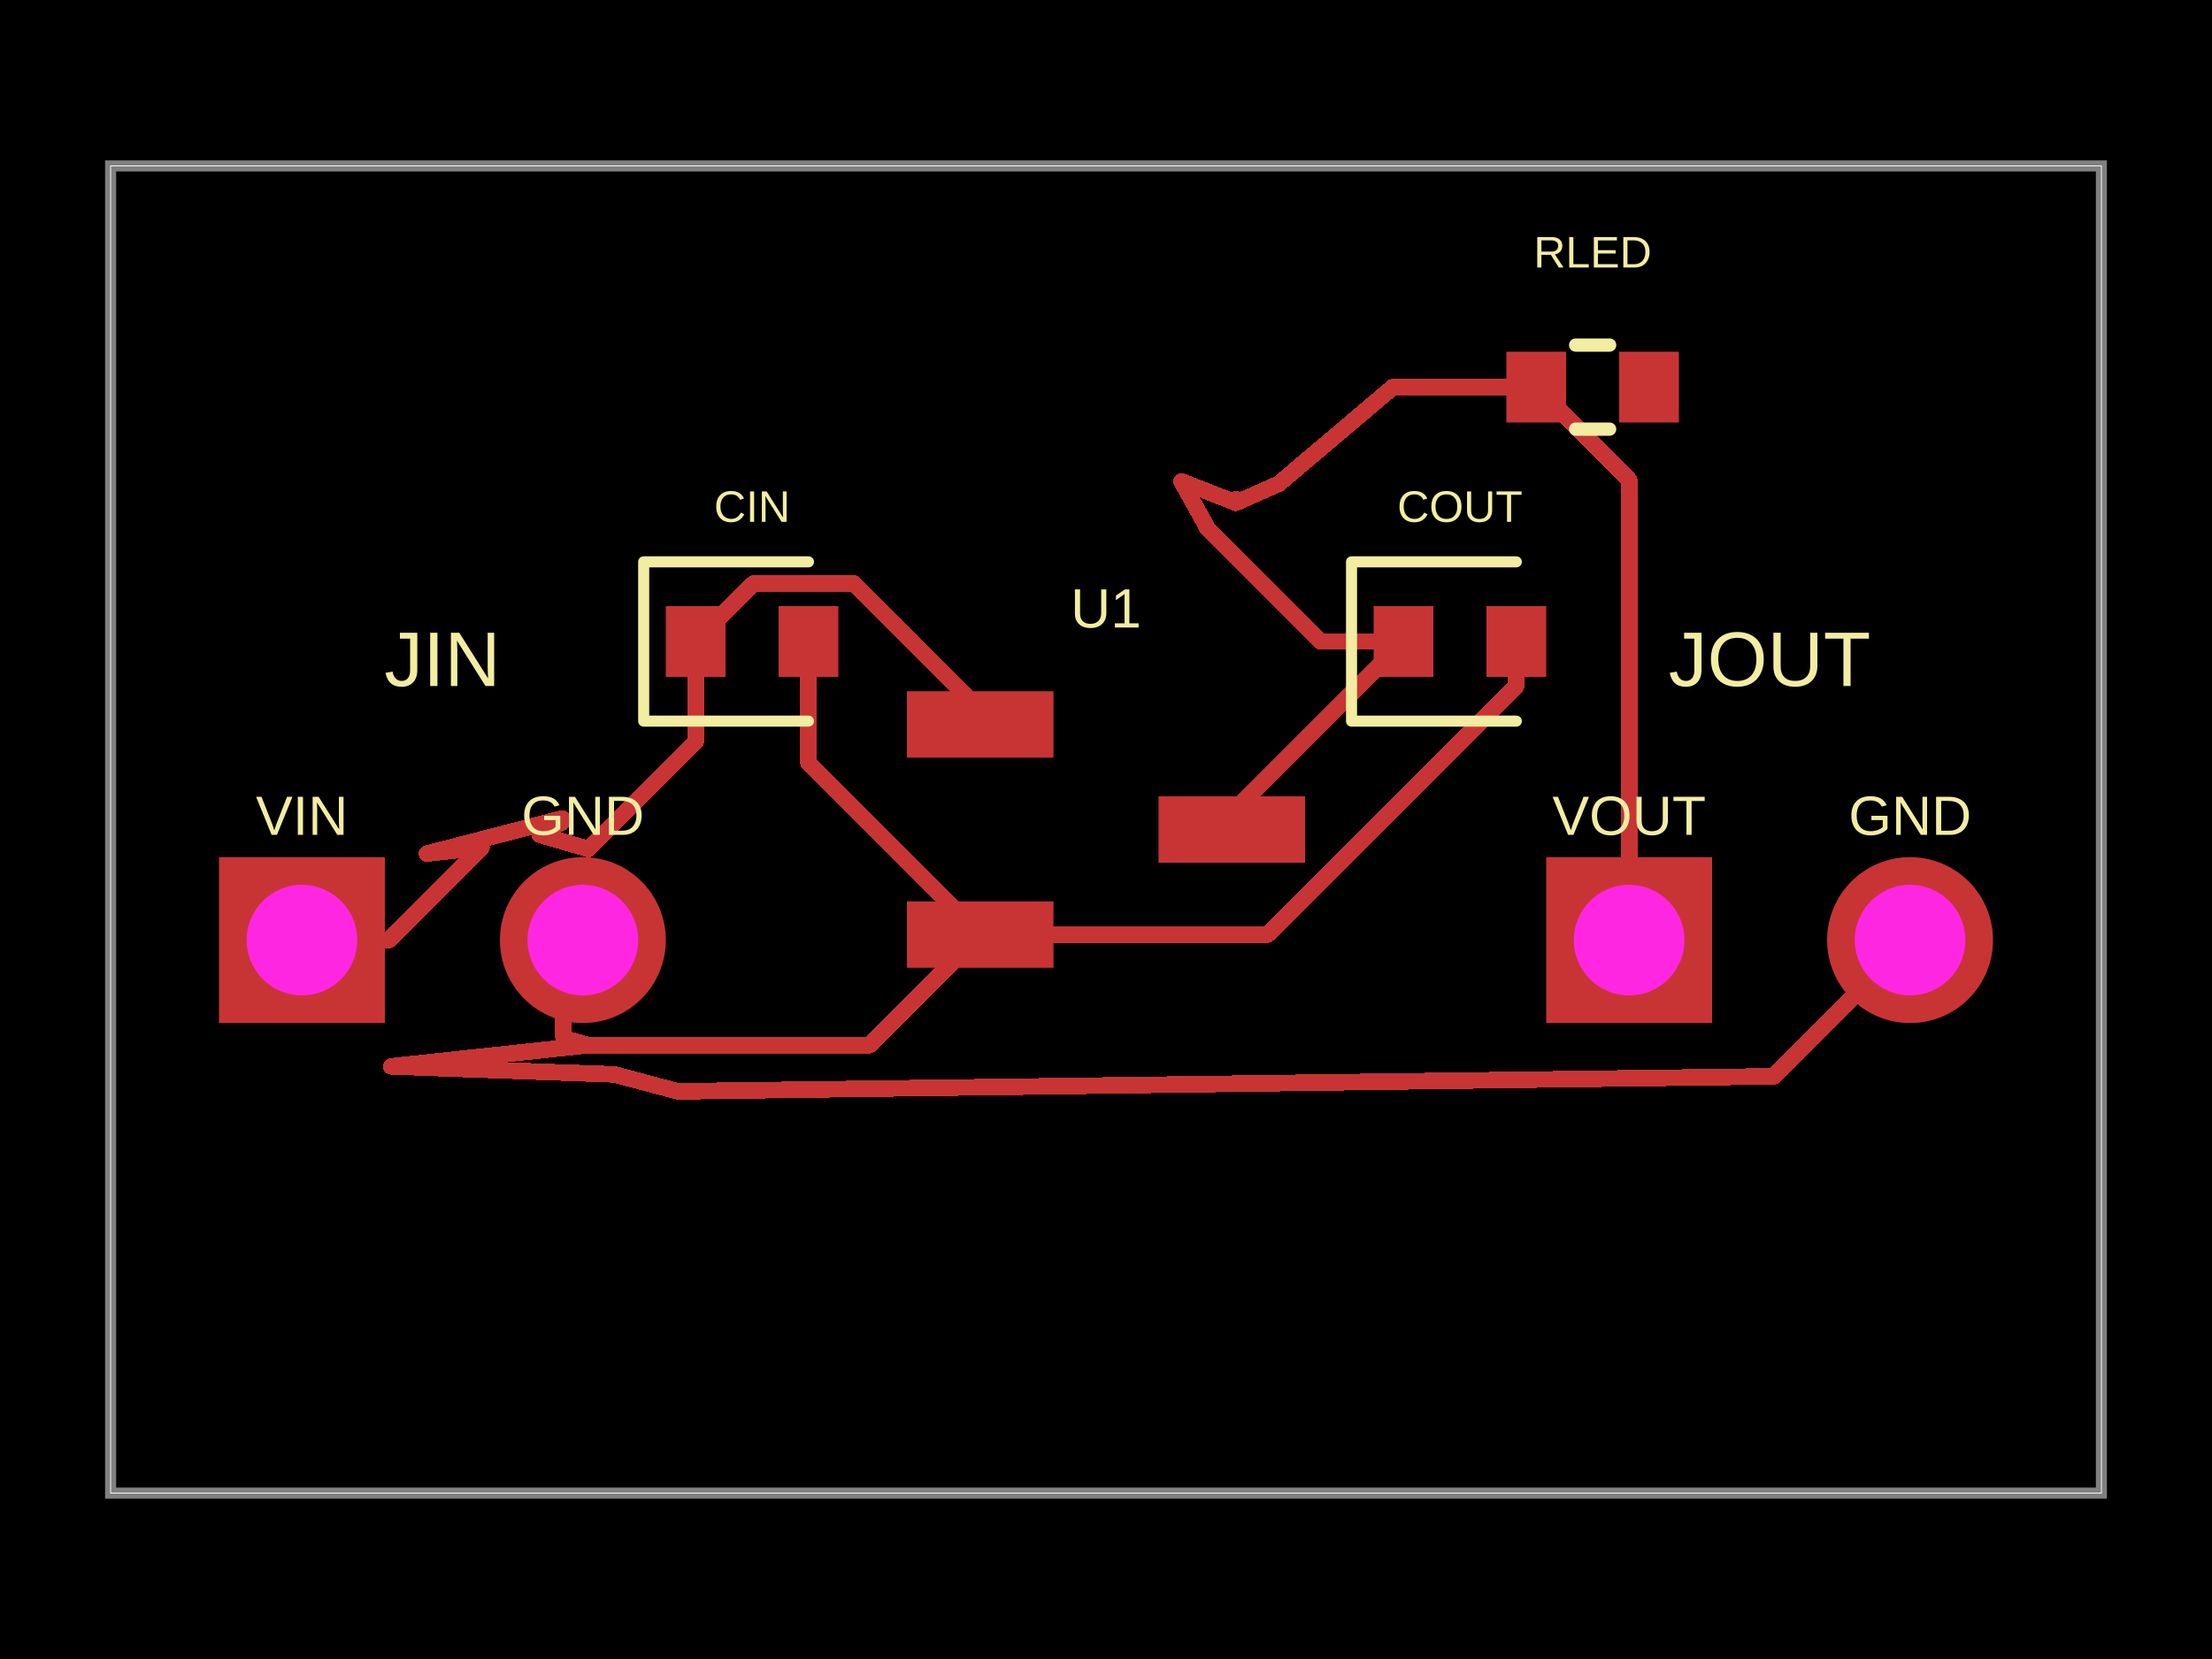
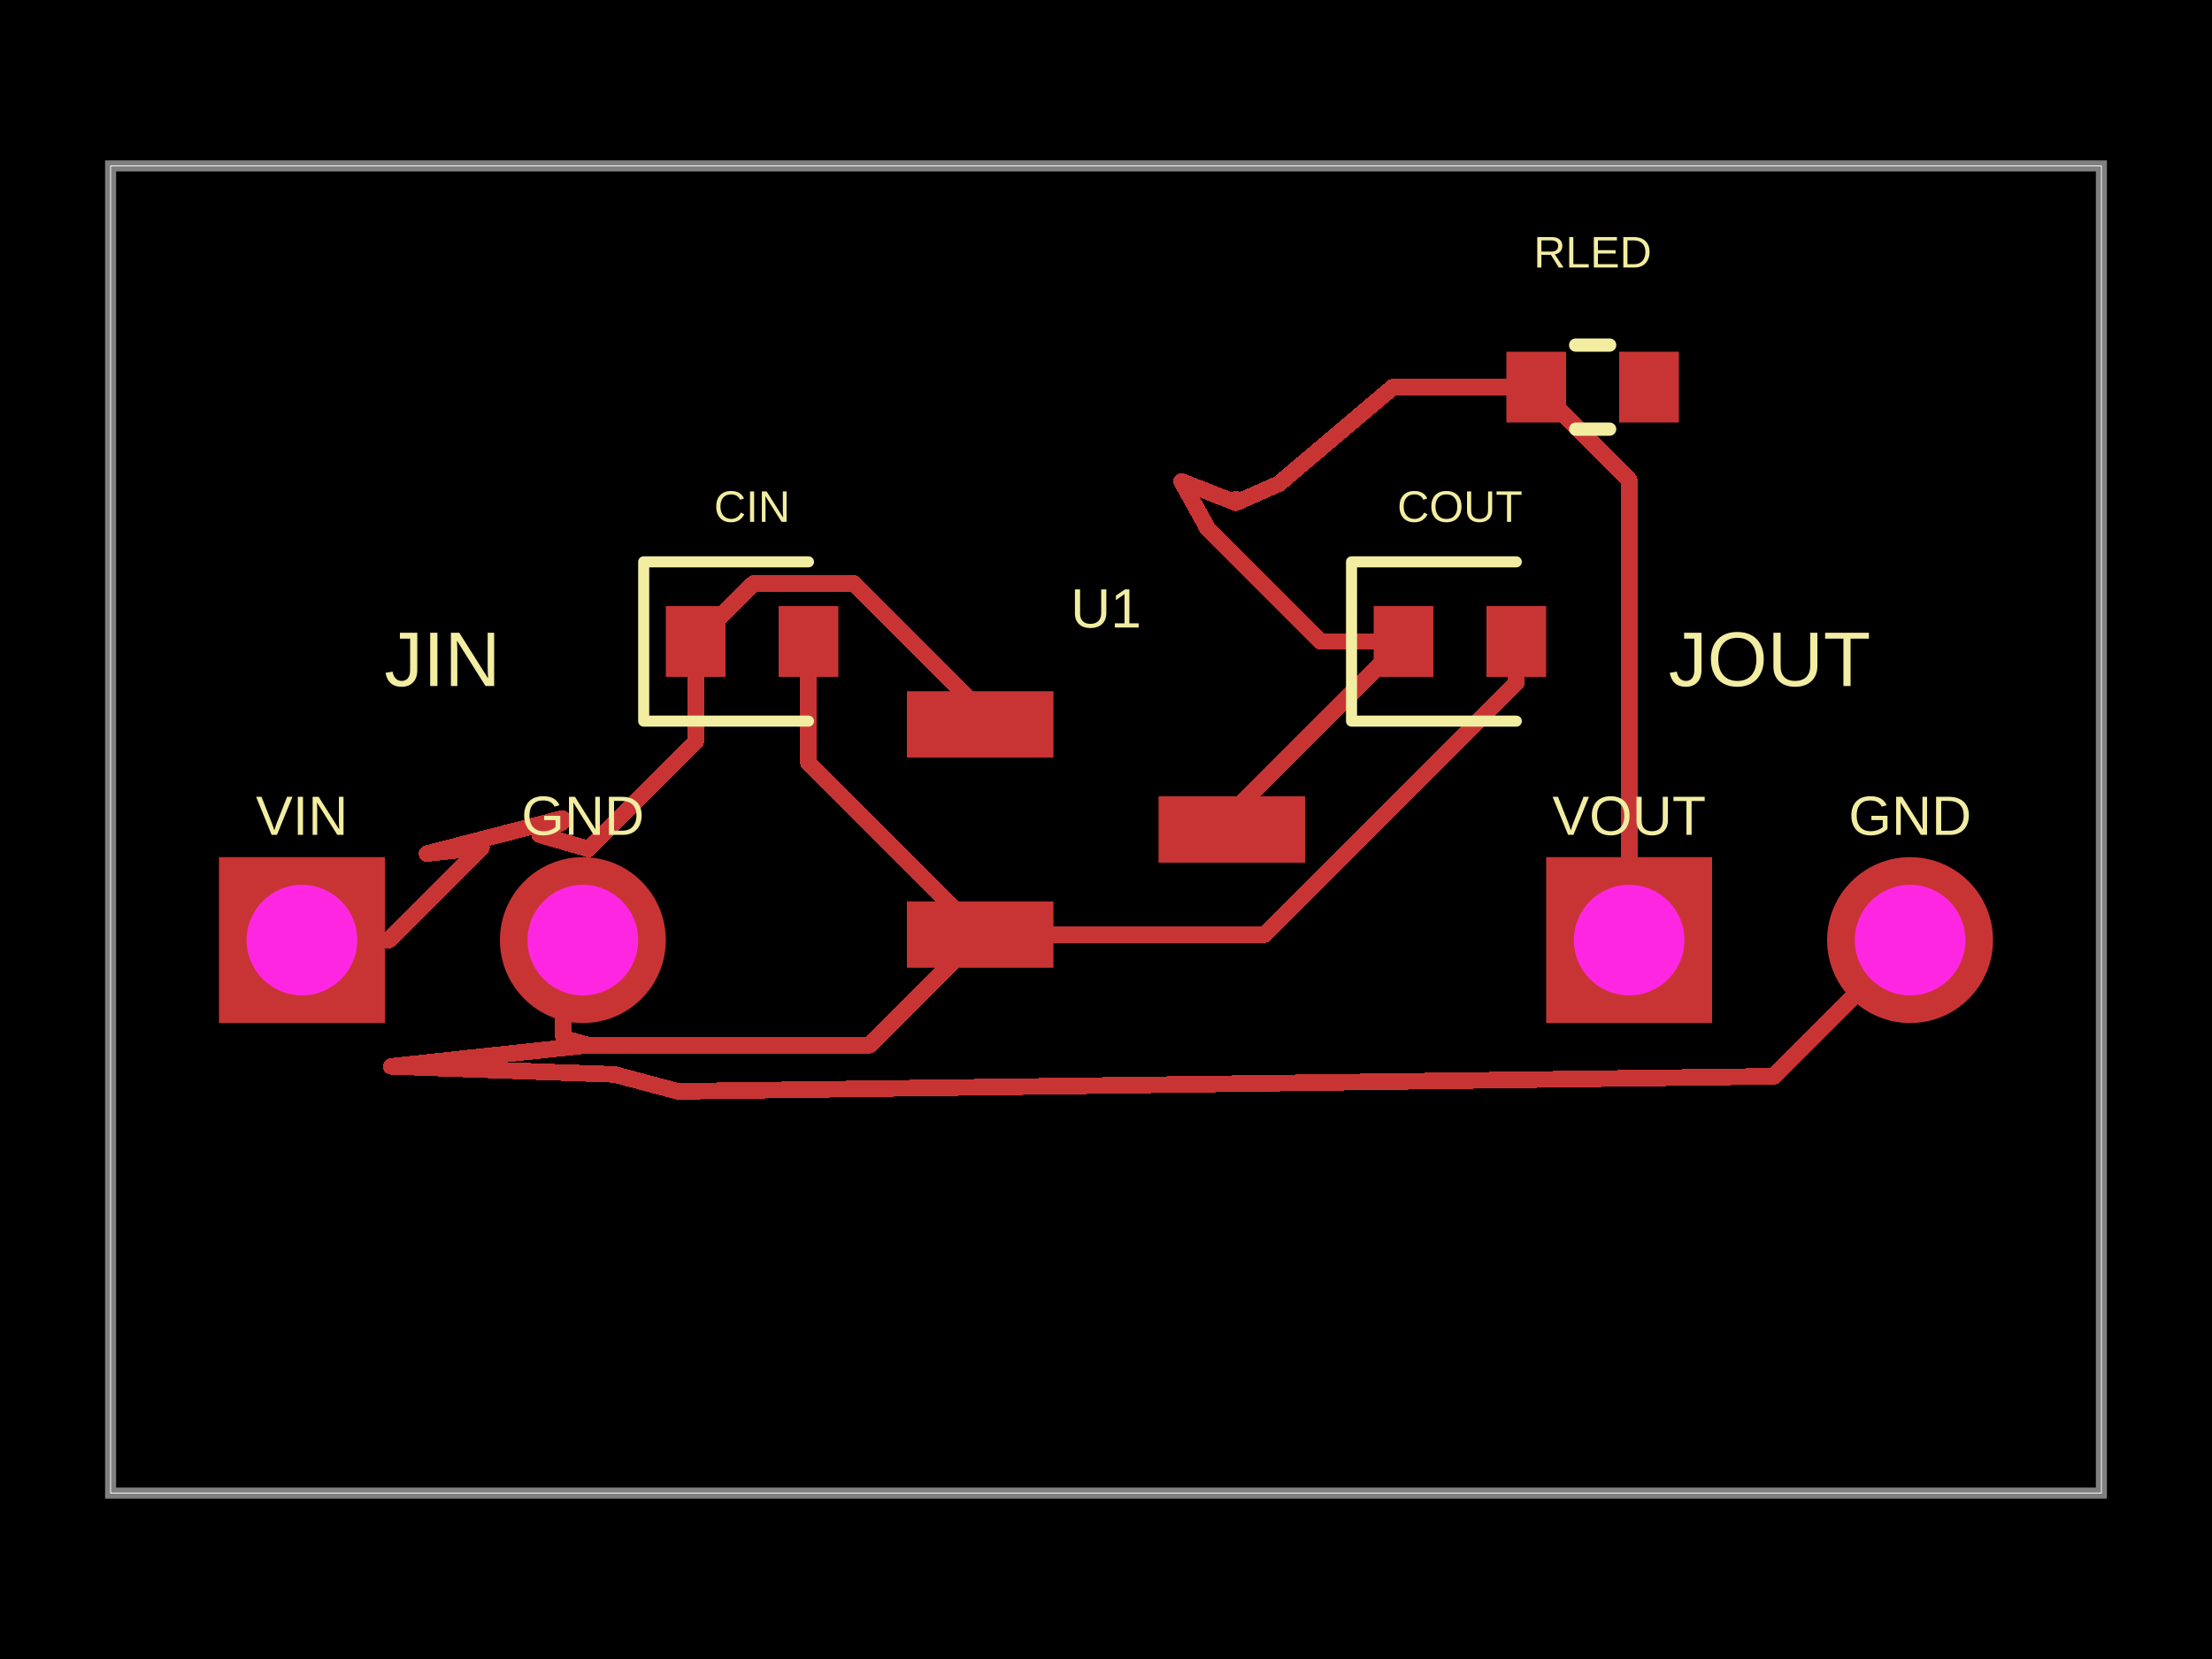
- <svg xmlns="http://www.w3.org/2000/svg" width="800" height="600" data-software-used-string="@tscircuit/core@0.0.1432">
+ <svg xmlns="http://www.w3.org/2000/svg" width="800" height="600" data-software-used-string="@tscircuit/core@0.0.1451">
  <style />
  <rect class="boundary" x="0" y="0" fill="#000" width="800" height="600" data-type="pcb_background" data-pcb-layer="global" />
  <rect class="pcb-boundary" fill="none" stroke="#fff" stroke-width="0.3" x="40" y="60" width="720" height="480" data-type="pcb_boundary" data-pcb-layer="global" />
  <path class="pcb-board" d="M 40 540 L 760 540 L 760 60 L 40 60 Z" fill="none" stroke="rgba(255, 255, 255, 0.5)" stroke-width="4" data-type="pcb_board" data-pcb-layer="board" />
  <rect class="pcb-pad" fill="rgb(200, 52, 52)" x="328" y="250" width="53" height="24" data-type="pcb_smtpad" data-pcb-layer="top" data-pad-name="U1.VIN" />
  <rect class="pcb-pad" fill="rgb(200, 52, 52)" x="328" y="326" width="53" height="24" data-type="pcb_smtpad" data-pcb-layer="top" data-pad-name="U1.GND" />
  <rect class="pcb-pad" fill="rgb(200, 52, 52)" x="419" y="288" width="53" height="24" data-type="pcb_smtpad" data-pcb-layer="top" data-pad-name="U1.VOUT" />
  <rect class="pcb-pad" fill="rgb(200, 52, 52)" x="240.8" y="219.2" width="21.6" height="25.6" data-type="pcb_smtpad" data-pcb-layer="top" data-pad-name="CIN.pin1" />
  <rect class="pcb-pad" fill="rgb(200, 52, 52)" x="281.6" y="219.2" width="21.6" height="25.6" data-type="pcb_smtpad" data-pcb-layer="top" data-pad-name="CIN.pin2" />
  <rect class="pcb-pad" fill="rgb(200, 52, 52)" x="496.8" y="219.2" width="21.6" height="25.6" data-type="pcb_smtpad" data-pcb-layer="top" data-pad-name="COUT.pin1" />
  <rect class="pcb-pad" fill="rgb(200, 52, 52)" x="537.6" y="219.2" width="21.6" height="25.6" data-type="pcb_smtpad" data-pcb-layer="top" data-pad-name="COUT.pin2" />
  <rect class="pcb-pad" fill="rgb(200, 52, 52)" x="544.8" y="127.2" width="21.6" height="25.6" data-type="pcb_smtpad" data-pcb-layer="top" data-pad-name="RLED.pin1" />
  <rect class="pcb-pad" fill="rgb(200, 52, 52)" x="585.6" y="127.2" width="21.6" height="25.6" data-type="pcb_smtpad" data-pcb-layer="top" data-pad-name="RLED.pin2" data-pad-net-name="PWR_LED" />
  <path class="pcb-trace" stroke="rgb(200, 52, 52)" fill="none" d="M 507.6 232 L 477.6 232" stroke-width="6" stroke-linecap="round" stroke-linejoin="round" shape-rendering="crispEdges" data-type="pcb_trace" data-pcb-layer="top" />
  <path class="pcb-trace" stroke="rgb(200, 52, 52)" fill="none" d="M 477.6 232 L 436.8 191.2" stroke-width="6" stroke-linecap="round" stroke-linejoin="round" shape-rendering="crispEdges" data-type="pcb_trace" data-pcb-layer="top" />
  <path class="pcb-trace" stroke="rgb(200, 52, 52)" fill="none" d="M 507.6 232 L 445.5 294.1" stroke-width="6" stroke-linecap="round" stroke-linejoin="round" shape-rendering="crispEdges" data-type="pcb_trace" data-pcb-layer="top" />
  <path class="pcb-trace" stroke="rgb(200, 52, 52)" fill="none" d="M 445.5 294.1 L 445.5 300" stroke-width="6" stroke-linecap="round" stroke-linejoin="round" shape-rendering="crispEdges" data-type="pcb_trace" data-pcb-layer="top" />
  <path class="pcb-trace" stroke="rgb(200, 52, 52)" fill="none" d="M 292.4 232 L 292.4 275.88" stroke-width="6" stroke-linecap="round" stroke-linejoin="round" shape-rendering="crispEdges" data-type="pcb_trace" data-pcb-layer="top" />
  <path class="pcb-trace" stroke="rgb(200, 52, 52)" fill="none" d="M 292.4 275.88 L 354.52 338" stroke-width="6" stroke-linecap="round" stroke-linejoin="round" shape-rendering="crispEdges" data-type="pcb_trace" data-pcb-layer="top" />
  <path class="pcb-trace" stroke="rgb(200, 52, 52)" fill="none" d="M 354.52 338 L 314.524 377.996" stroke-width="6" stroke-linecap="round" stroke-linejoin="round" shape-rendering="crispEdges" data-type="pcb_trace" data-pcb-layer="top" />
  <path class="pcb-trace" stroke="rgb(200, 52, 52)" fill="none" d="M 314.524 377.996 L 212.804 377.996" stroke-width="6" stroke-linecap="round" stroke-linejoin="round" shape-rendering="crispEdges" data-type="pcb_trace" data-pcb-layer="top" />
-   <path class="pcb-trace" stroke="rgb(200, 52, 52)" fill="none" d="M 548.4 232 L 548.4 248.023" stroke-width="6" stroke-linecap="round" stroke-linejoin="round" shape-rendering="crispEdges" data-type="pcb_trace" data-pcb-layer="top" />
-   <path class="pcb-trace" stroke="rgb(200, 52, 52)" fill="none" d="M 548.4 248.023 L 481.951 314.472" stroke-width="6" stroke-linecap="round" stroke-linejoin="round" shape-rendering="crispEdges" data-type="pcb_trace" data-pcb-layer="top" />
-   <path class="pcb-trace" stroke="rgb(200, 52, 52)" fill="none" d="M 481.951 314.472 L 458.423 338" stroke-width="6" stroke-linecap="round" stroke-linejoin="round" shape-rendering="crispEdges" data-type="pcb_trace" data-pcb-layer="top" />
-   <path class="pcb-trace" stroke="rgb(200, 52, 52)" fill="none" d="M 458.423 338 L 354.52 338" stroke-width="6" stroke-linecap="round" stroke-linejoin="round" shape-rendering="crispEdges" data-type="pcb_trace" data-pcb-layer="top" />
+   <path class="pcb-trace" stroke="rgb(200, 52, 52)" fill="none" d="M 548.4 232 L 548.4 246.966" stroke-width="6" stroke-linecap="round" stroke-linejoin="round" shape-rendering="crispEdges" data-type="pcb_trace" data-pcb-layer="top" />
+   <path class="pcb-trace" stroke="rgb(200, 52, 52)" fill="none" d="M 548.4 246.966 L 481.204 314.163" stroke-width="6" stroke-linecap="round" stroke-linejoin="round" shape-rendering="crispEdges" data-type="pcb_trace" data-pcb-layer="top" />
+   <path class="pcb-trace" stroke="rgb(200, 52, 52)" fill="none" d="M 481.204 314.163 L 457.366 338" stroke-width="6" stroke-linecap="round" stroke-linejoin="round" shape-rendering="crispEdges" data-type="pcb_trace" data-pcb-layer="top" />
+   <path class="pcb-trace" stroke="rgb(200, 52, 52)" fill="none" d="M 457.366 338 L 354.52 338" stroke-width="6" stroke-linecap="round" stroke-linejoin="round" shape-rendering="crispEdges" data-type="pcb_trace" data-pcb-layer="top" />
  <path class="pcb-trace" stroke="rgb(200, 52, 52)" fill="none" d="M 251.6 232 L 251.6 268.24" stroke-width="6" stroke-linecap="round" stroke-linejoin="round" shape-rendering="crispEdges" data-type="pcb_trace" data-pcb-layer="top" />
  <path class="pcb-trace" stroke="rgb(200, 52, 52)" fill="none" d="M 251.6 268.24 L 212.8 307.04" stroke-width="6" stroke-linecap="round" stroke-linejoin="round" shape-rendering="crispEdges" data-type="pcb_trace" data-pcb-layer="top" />
  <path class="pcb-trace" stroke="rgb(200, 52, 52)" fill="none" d="M 251.6 232 L 272.65 210.95" stroke-width="6" stroke-linecap="round" stroke-linejoin="round" shape-rendering="crispEdges" data-type="pcb_trace" data-pcb-layer="top" />
  <path class="pcb-trace" stroke="rgb(200, 52, 52)" fill="none" d="M 272.65 210.95 L 308.761 210.95" stroke-width="6" stroke-linecap="round" stroke-linejoin="round" shape-rendering="crispEdges" data-type="pcb_trace" data-pcb-layer="top" />
  <path class="pcb-trace" stroke="rgb(200, 52, 52)" fill="none" d="M 308.761 210.95 L 354.5 256.688" stroke-width="6" stroke-linecap="round" stroke-linejoin="round" shape-rendering="crispEdges" data-type="pcb_trace" data-pcb-layer="top" />
  <path class="pcb-trace" stroke="rgb(200, 52, 52)" fill="none" d="M 354.5 256.688 L 354.5 262" stroke-width="6" stroke-linecap="round" stroke-linejoin="round" shape-rendering="crispEdges" data-type="pcb_trace" data-pcb-layer="top" />
  <path class="pcb-trace" stroke="rgb(200, 52, 52)" fill="none" d="M 210.8 340 L 203.8 347" stroke-width="6" stroke-linecap="round" stroke-linejoin="round" shape-rendering="crispEdges" data-type="pcb_trace" data-pcb-layer="top" />
  <path class="pcb-trace" stroke="rgb(200, 52, 52)" fill="none" d="M 203.8 347 L 203.8 374.861" stroke-width="6" stroke-linecap="round" stroke-linejoin="round" shape-rendering="crispEdges" data-type="pcb_trace" data-pcb-layer="top" />
  <path class="pcb-trace" stroke="rgb(200, 52, 52)" fill="none" d="M 203.8 374.861 L 203.8 375.498" stroke-width="6" stroke-linecap="round" stroke-linejoin="round" shape-rendering="crispEdges" data-type="pcb_trace" data-pcb-layer="top" />
  <path class="pcb-trace" stroke="rgb(200, 52, 52)" fill="none" d="M 203.8 375.498 L 212.804 378" stroke-width="6" stroke-linecap="round" stroke-linejoin="round" shape-rendering="crispEdges" data-type="pcb_trace" data-pcb-layer="top" />
  <path class="pcb-trace" stroke="rgb(200, 52, 52)" fill="none" d="M 690.8 340 L 641.539 389.261" stroke-width="6" stroke-linecap="round" stroke-linejoin="round" shape-rendering="crispEdges" data-type="pcb_trace" data-pcb-layer="top" />
  <path class="pcb-trace" stroke="rgb(200, 52, 52)" fill="none" d="M 641.539 389.261 L 245.182 394.712" stroke-width="6" stroke-linecap="round" stroke-linejoin="round" shape-rendering="crispEdges" data-type="pcb_trace" data-pcb-layer="top" />
  <path class="pcb-trace" stroke="rgb(200, 52, 52)" fill="none" d="M 245.182 394.712 L 222.212 388.575" stroke-width="6" stroke-linecap="round" stroke-linejoin="round" shape-rendering="crispEdges" data-type="pcb_trace" data-pcb-layer="top" />
  <path class="pcb-trace" stroke="rgb(200, 52, 52)" fill="none" d="M 222.212 388.575 L 141.508 385.662" stroke-width="6" stroke-linecap="round" stroke-linejoin="round" shape-rendering="crispEdges" data-type="pcb_trace" data-pcb-layer="top" />
  <path class="pcb-trace" stroke="rgb(200, 52, 52)" fill="none" d="M 141.508 385.662 L 212.804 378" stroke-width="6" stroke-linecap="round" stroke-linejoin="round" shape-rendering="crispEdges" data-type="pcb_trace" data-pcb-layer="top" />
  <path class="pcb-trace" stroke="rgb(200, 52, 52)" fill="none" d="M 109.2 340 L 140.605 340" stroke-width="6" stroke-linecap="round" stroke-linejoin="round" shape-rendering="crispEdges" data-type="pcb_trace" data-pcb-layer="top" />
  <path class="pcb-trace" stroke="rgb(200, 52, 52)" fill="none" d="M 140.605 340 L 174.144 306.461" stroke-width="6" stroke-linecap="round" stroke-linejoin="round" shape-rendering="crispEdges" data-type="pcb_trace" data-pcb-layer="top" />
  <path class="pcb-trace" stroke="rgb(200, 52, 52)" fill="none" d="M 174.144 306.461 L 154.415 308.713" stroke-width="6" stroke-linecap="round" stroke-linejoin="round" shape-rendering="crispEdges" data-type="pcb_trace" data-pcb-layer="top" />
  <path class="pcb-trace" stroke="rgb(200, 52, 52)" fill="none" d="M 154.415 308.713 L 203.284 296.028" stroke-width="6" stroke-linecap="round" stroke-linejoin="round" shape-rendering="crispEdges" data-type="pcb_trace" data-pcb-layer="top" />
  <path class="pcb-trace" stroke="rgb(200, 52, 52)" fill="none" d="M 203.284 296.028 L 201.249 297.282" stroke-width="6" stroke-linecap="round" stroke-linejoin="round" shape-rendering="crispEdges" data-type="pcb_trace" data-pcb-layer="top" />
  <path class="pcb-trace" stroke="rgb(200, 52, 52)" fill="none" d="M 201.249 297.282 L 203.439 297.273" stroke-width="6" stroke-linecap="round" stroke-linejoin="round" shape-rendering="crispEdges" data-type="pcb_trace" data-pcb-layer="top" />
  <path class="pcb-trace" stroke="rgb(200, 52, 52)" fill="none" d="M 203.439 297.273 L 195.166 301.895" stroke-width="6" stroke-linecap="round" stroke-linejoin="round" shape-rendering="crispEdges" data-type="pcb_trace" data-pcb-layer="top" />
  <path class="pcb-trace" stroke="rgb(200, 52, 52)" fill="none" d="M 195.166 301.895 L 212.8 307.04" stroke-width="6" stroke-linecap="round" stroke-linejoin="round" shape-rendering="crispEdges" data-type="pcb_trace" data-pcb-layer="top" />
  <path class="pcb-trace" stroke="rgb(200, 52, 52)" fill="none" d="M 555.6 140 L 503.793 140" stroke-width="6" stroke-linecap="round" stroke-linejoin="round" shape-rendering="crispEdges" data-type="pcb_trace" data-pcb-layer="top" />
  <path class="pcb-trace" stroke="rgb(200, 52, 52)" fill="none" d="M 503.793 140 L 462.485 174.973" stroke-width="6" stroke-linecap="round" stroke-linejoin="round" shape-rendering="crispEdges" data-type="pcb_trace" data-pcb-layer="top" />
  <path class="pcb-trace" stroke="rgb(200, 52, 52)" fill="none" d="M 462.485 174.973 L 447 181.839" stroke-width="6" stroke-linecap="round" stroke-linejoin="round" shape-rendering="crispEdges" data-type="pcb_trace" data-pcb-layer="top" />
  <path class="pcb-trace" stroke="rgb(200, 52, 52)" fill="none" d="M 447 181.839 L 447 180.554" stroke-width="6" stroke-linecap="round" stroke-linejoin="round" shape-rendering="crispEdges" data-type="pcb_trace" data-pcb-layer="top" />
  <path class="pcb-trace" stroke="rgb(200, 52, 52)" fill="none" d="M 447 180.554 L 447 181.839" stroke-width="6" stroke-linecap="round" stroke-linejoin="round" shape-rendering="crispEdges" data-type="pcb_trace" data-pcb-layer="top" />
  <path class="pcb-trace" stroke="rgb(200, 52, 52)" fill="none" d="M 447 181.839 L 427.32 174.101" stroke-width="6" stroke-linecap="round" stroke-linejoin="round" shape-rendering="crispEdges" data-type="pcb_trace" data-pcb-layer="top" />
  <path class="pcb-trace" stroke="rgb(200, 52, 52)" fill="none" d="M 427.32 174.101 L 436.8 191.2" stroke-width="6" stroke-linecap="round" stroke-linejoin="round" shape-rendering="crispEdges" data-type="pcb_trace" data-pcb-layer="top" />
  <path class="pcb-trace" stroke="rgb(200, 52, 52)" fill="none" d="M 555.6 140 L 589.2 173.6" stroke-width="6" stroke-linecap="round" stroke-linejoin="round" shape-rendering="crispEdges" data-type="pcb_trace" data-pcb-layer="top" />
  <path class="pcb-trace" stroke="rgb(200, 52, 52)" fill="none" d="M 589.2 173.6 L 589.2 340" stroke-width="6" stroke-linecap="round" stroke-linejoin="round" shape-rendering="crispEdges" data-type="pcb_trace" data-pcb-layer="top" />
  <text x="0" y="0" dx="0" dy="0" fill="#f2eda1" font-family="Arial, sans-serif" font-size="20" text-anchor="middle" dominant-baseline="central" transform="matrix(1,0,0,1,400,220)" class="pcb-silkscreen-text pcb-silkscreen-top" data-pcb-silkscreen-text-id="pcb_silkscreen_text_0" stroke="none" data-type="pcb_silkscreen_text" data-pcb-layer="top">U1</text>
  <path class="pcb-silkscreen pcb-silkscreen-top" d="M 292.4 203.2 L 232.8 203.2 L 232.8 260.8 L 292.4 260.8" fill="none" stroke="#f2eda1" stroke-width="4" stroke-linecap="round" stroke-linejoin="round" data-pcb-component-id="pcb_component_1" data-pcb-silkscreen-path-id="pcb_silkscreen_path_0" data-type="pcb_silkscreen_path" data-pcb-layer="top" />
  <text x="0" y="0" dx="0" dy="0" fill="#f2eda1" font-family="Arial, sans-serif" font-size="16" text-anchor="middle" dominant-baseline="central" transform="matrix(1,0,0,1,272,183.2)" class="pcb-silkscreen-text pcb-silkscreen-top" data-pcb-silkscreen-text-id="pcb_silkscreen_text_1" stroke="none" data-type="pcb_silkscreen_text" data-pcb-layer="top">CIN</text>
  <path class="pcb-silkscreen pcb-silkscreen-top" d="M 548.4 203.2 L 488.8 203.2 L 488.8 260.8 L 548.4 260.8" fill="none" stroke="#f2eda1" stroke-width="4" stroke-linecap="round" stroke-linejoin="round" data-pcb-component-id="pcb_component_2" data-pcb-silkscreen-path-id="pcb_silkscreen_path_1" data-type="pcb_silkscreen_path" data-pcb-layer="top" />
  <text x="0" y="0" dx="0" dy="0" fill="#f2eda1" font-family="Arial, sans-serif" font-size="16" text-anchor="middle" dominant-baseline="central" transform="matrix(1,0,0,1,528,183.2)" class="pcb-silkscreen-text pcb-silkscreen-top" data-pcb-silkscreen-text-id="pcb_silkscreen_text_2" stroke="none" data-type="pcb_silkscreen_text" data-pcb-layer="top">COUT</text>
  <text x="0" y="0" dx="0" dy="0" fill="#f2eda1" font-family="Arial, sans-serif" font-size="20" text-anchor="middle" dominant-baseline="central" transform="matrix(1,0,0,1,109.2,295)" class="pcb-silkscreen-text pcb-silkscreen-top" data-pcb-silkscreen-text-id="pcb_silkscreen_text_3" stroke="none" data-type="pcb_silkscreen_text" data-pcb-layer="top">VIN</text>
  <text x="0" y="0" dx="0" dy="0" fill="#f2eda1" font-family="Arial, sans-serif" font-size="20" text-anchor="middle" dominant-baseline="central" transform="matrix(1,0,0,1,210.8,295)" class="pcb-silkscreen-text pcb-silkscreen-top" data-pcb-silkscreen-text-id="pcb_silkscreen_text_4" stroke="none" data-type="pcb_silkscreen_text" data-pcb-layer="top">GND</text>
  <text x="0" y="0" dx="0" dy="0" fill="#f2eda1" font-family="Arial, sans-serif" font-size="28" text-anchor="middle" dominant-baseline="central" transform="matrix(1,0,0,1,160,238.4)" class="pcb-silkscreen-text pcb-silkscreen-top" data-pcb-silkscreen-text-id="pcb_silkscreen_text_5" stroke="none" data-type="pcb_silkscreen_text" data-pcb-layer="top">JIN</text>
  <text x="0" y="0" dx="0" dy="0" fill="#f2eda1" font-family="Arial, sans-serif" font-size="20" text-anchor="middle" dominant-baseline="central" transform="matrix(1,0,0,1,589.2,295)" class="pcb-silkscreen-text pcb-silkscreen-top" data-pcb-silkscreen-text-id="pcb_silkscreen_text_6" stroke="none" data-type="pcb_silkscreen_text" data-pcb-layer="top">VOUT</text>
  <text x="0" y="0" dx="0" dy="0" fill="#f2eda1" font-family="Arial, sans-serif" font-size="20" text-anchor="middle" dominant-baseline="central" transform="matrix(1,0,0,1,690.8,295)" class="pcb-silkscreen-text pcb-silkscreen-top" data-pcb-silkscreen-text-id="pcb_silkscreen_text_7" stroke="none" data-type="pcb_silkscreen_text" data-pcb-layer="top">GND</text>
  <text x="0" y="0" dx="0" dy="0" fill="#f2eda1" font-family="Arial, sans-serif" font-size="28" text-anchor="middle" dominant-baseline="central" transform="matrix(1,0,0,1,640,238.4)" class="pcb-silkscreen-text pcb-silkscreen-top" data-pcb-silkscreen-text-id="pcb_silkscreen_text_8" stroke="none" data-type="pcb_silkscreen_text" data-pcb-layer="top">JOUT</text>
  <path class="pcb-silkscreen pcb-silkscreen-top" d="M 569.854 124.8 L 582.146 124.8" fill="none" stroke="#f2eda1" stroke-width="4.8" stroke-linecap="round" stroke-linejoin="round" data-pcb-component-id="pcb_component_5" data-pcb-silkscreen-path-id="pcb_silkscreen_path_2" data-type="pcb_silkscreen_path" data-pcb-layer="top" />
  <path class="pcb-silkscreen pcb-silkscreen-top" d="M 569.854 155.2 L 582.146 155.2" fill="none" stroke="#f2eda1" stroke-width="4.8" stroke-linecap="round" stroke-linejoin="round" data-pcb-component-id="pcb_component_5" data-pcb-silkscreen-path-id="pcb_silkscreen_path_3" data-type="pcb_silkscreen_path" data-pcb-layer="top" />
  <text x="0" y="0" dx="0" dy="0" fill="#f2eda1" font-family="Arial, sans-serif" font-size="16" text-anchor="middle" dominant-baseline="central" transform="matrix(1,0,0,1,576,91.2)" class="pcb-silkscreen-text pcb-silkscreen-top" data-pcb-silkscreen-text-id="pcb_silkscreen_text_9" stroke="none" data-type="pcb_silkscreen_text" data-pcb-layer="top">RLED</text>
  <g data-type="pcb_plated_hole" data-pcb-layer="through" data-pad-name="JIN.VIN">
    <rect class="pcb-hole-outer-pad" fill="rgb(200, 52, 52)" x="79.2" y="310" width="60" height="60" data-type="pcb_plated_hole" data-pcb-layer="top" />
    <circle class="pcb-hole-inner" fill="#FF26E2" cx="109.2" cy="340" r="20" data-type="pcb_plated_hole_drill" data-pcb-layer="drill" />
  </g>
  <g data-type="pcb_plated_hole" data-pcb-layer="through" data-pad-name="JIN.GND">
    <circle class="pcb-hole-outer" fill="rgb(200, 52, 52)" cx="210.8" cy="340" r="30" data-type="pcb_plated_hole" data-pcb-layer="top" />
    <circle class="pcb-hole-inner" fill="#FF26E2" cx="210.8" cy="340" r="20" data-type="pcb_plated_hole_drill" data-pcb-layer="drill" />
  </g>
  <g data-type="pcb_plated_hole" data-pcb-layer="through" data-pad-name="JOUT.VOUT">
    <rect class="pcb-hole-outer-pad" fill="rgb(200, 52, 52)" x="559.2" y="310" width="60" height="60" data-type="pcb_plated_hole" data-pcb-layer="top" />
    <circle class="pcb-hole-inner" fill="#FF26E2" cx="589.2" cy="340" r="20" data-type="pcb_plated_hole_drill" data-pcb-layer="drill" />
  </g>
  <g data-type="pcb_plated_hole" data-pcb-layer="through" data-pad-name="JOUT.GND">
    <circle class="pcb-hole-outer" fill="rgb(200, 52, 52)" cx="690.8" cy="340" r="30" data-type="pcb_plated_hole" data-pcb-layer="top" />
    <circle class="pcb-hole-inner" fill="#FF26E2" cx="690.8" cy="340" r="20" data-type="pcb_plated_hole_drill" data-pcb-layer="drill" />
  </g>
</svg>
